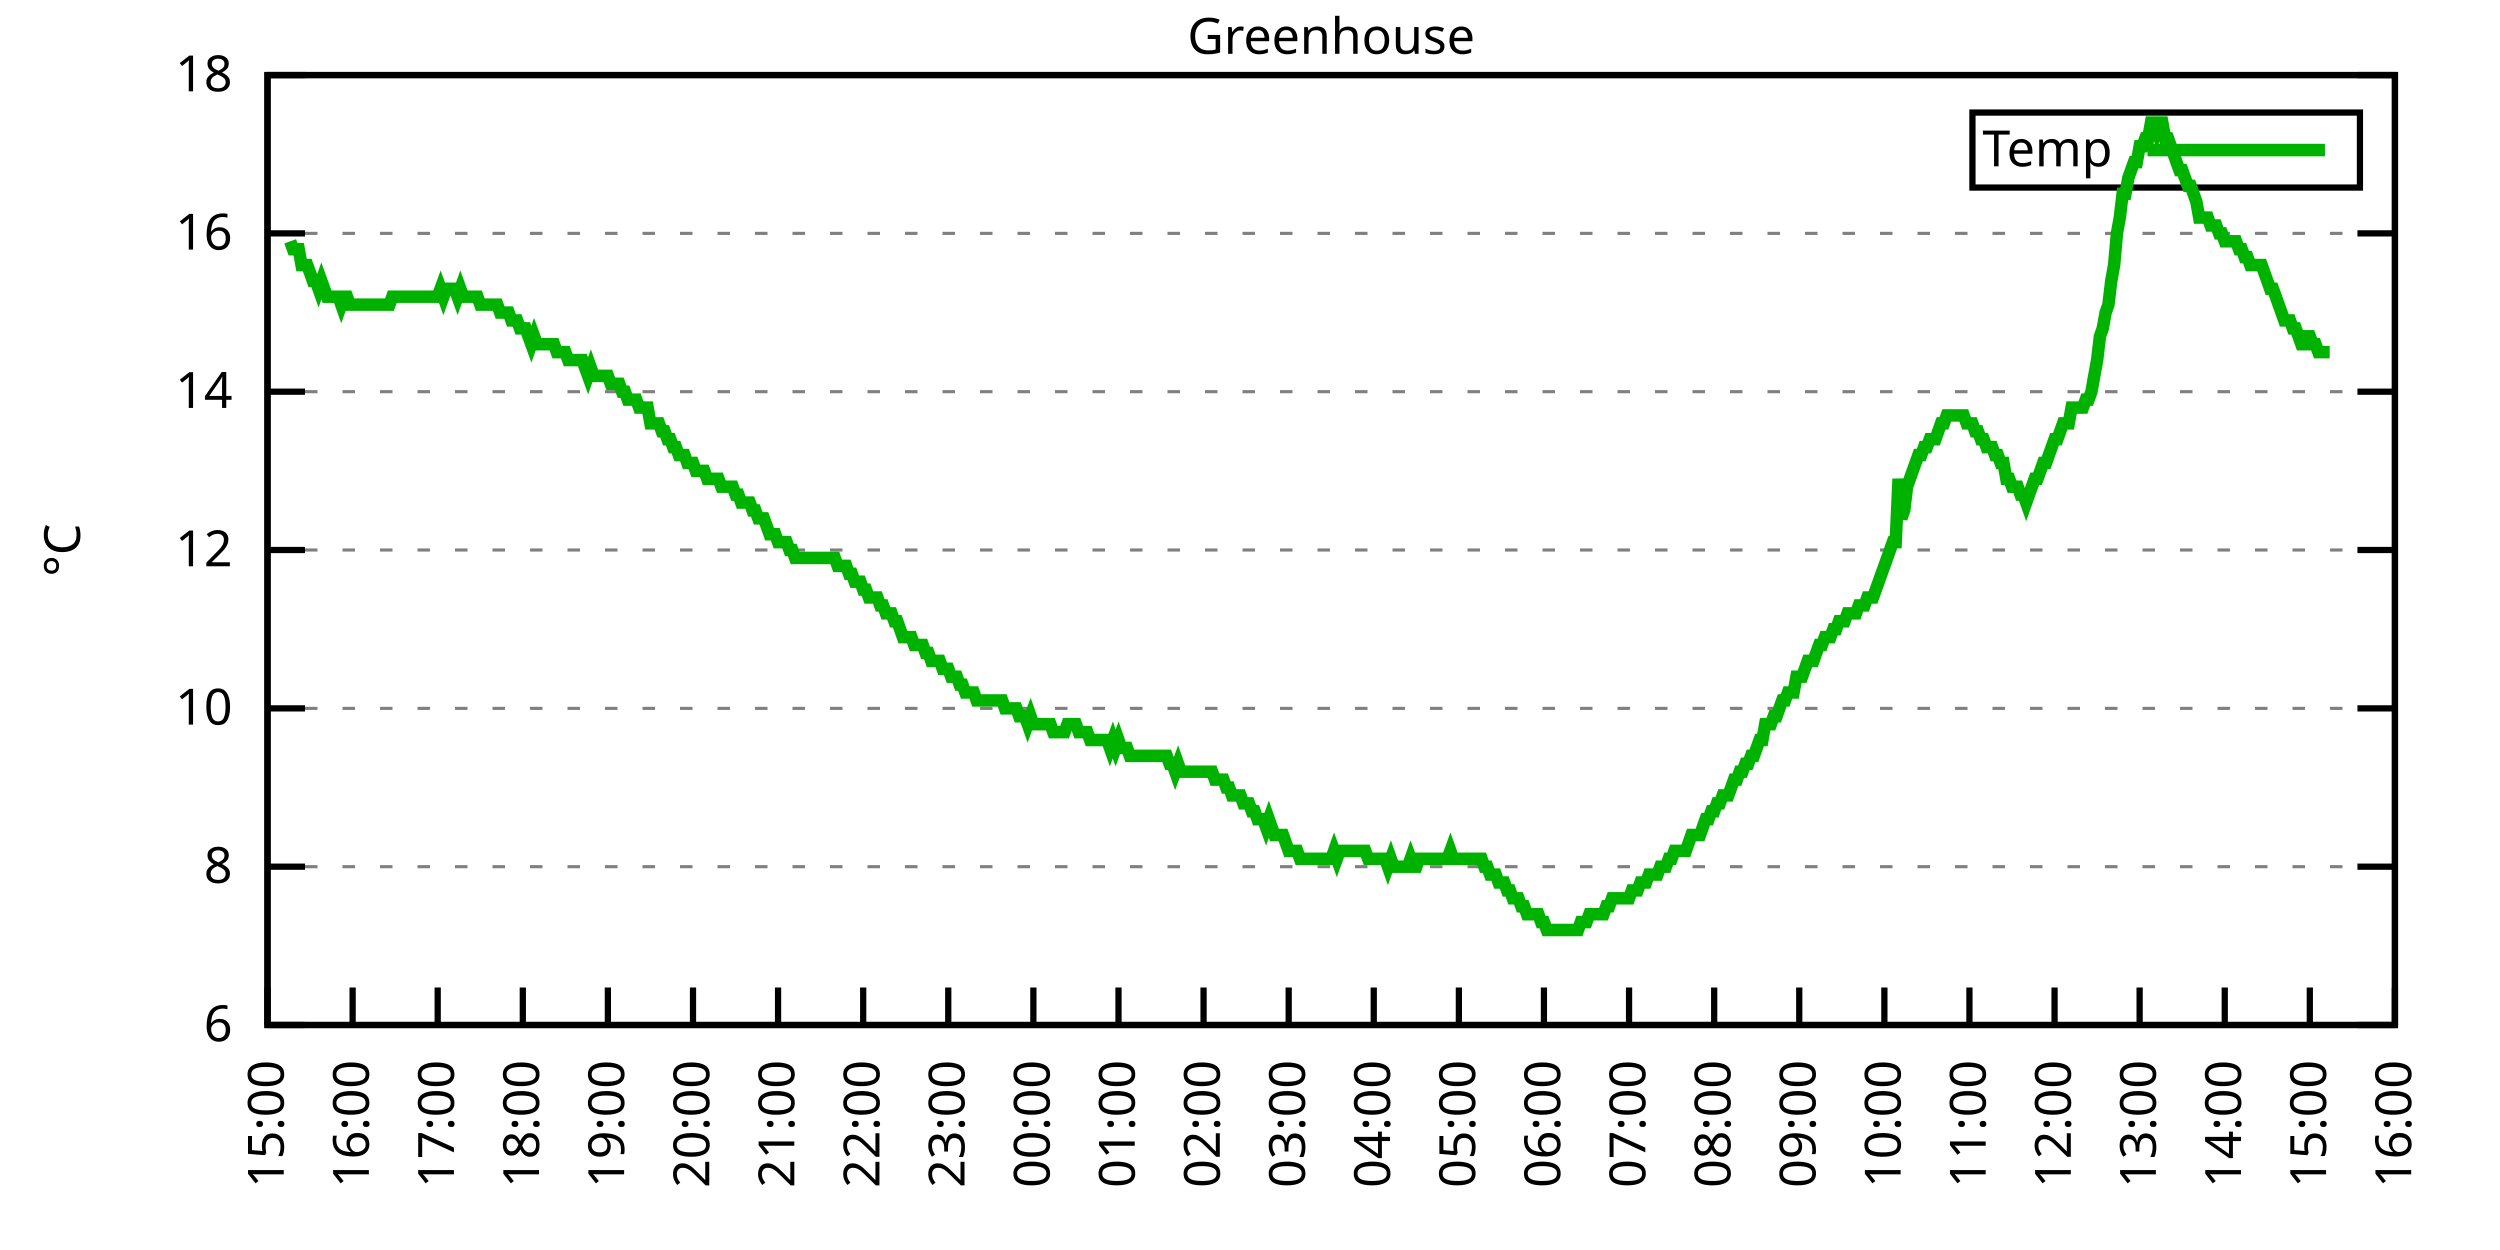
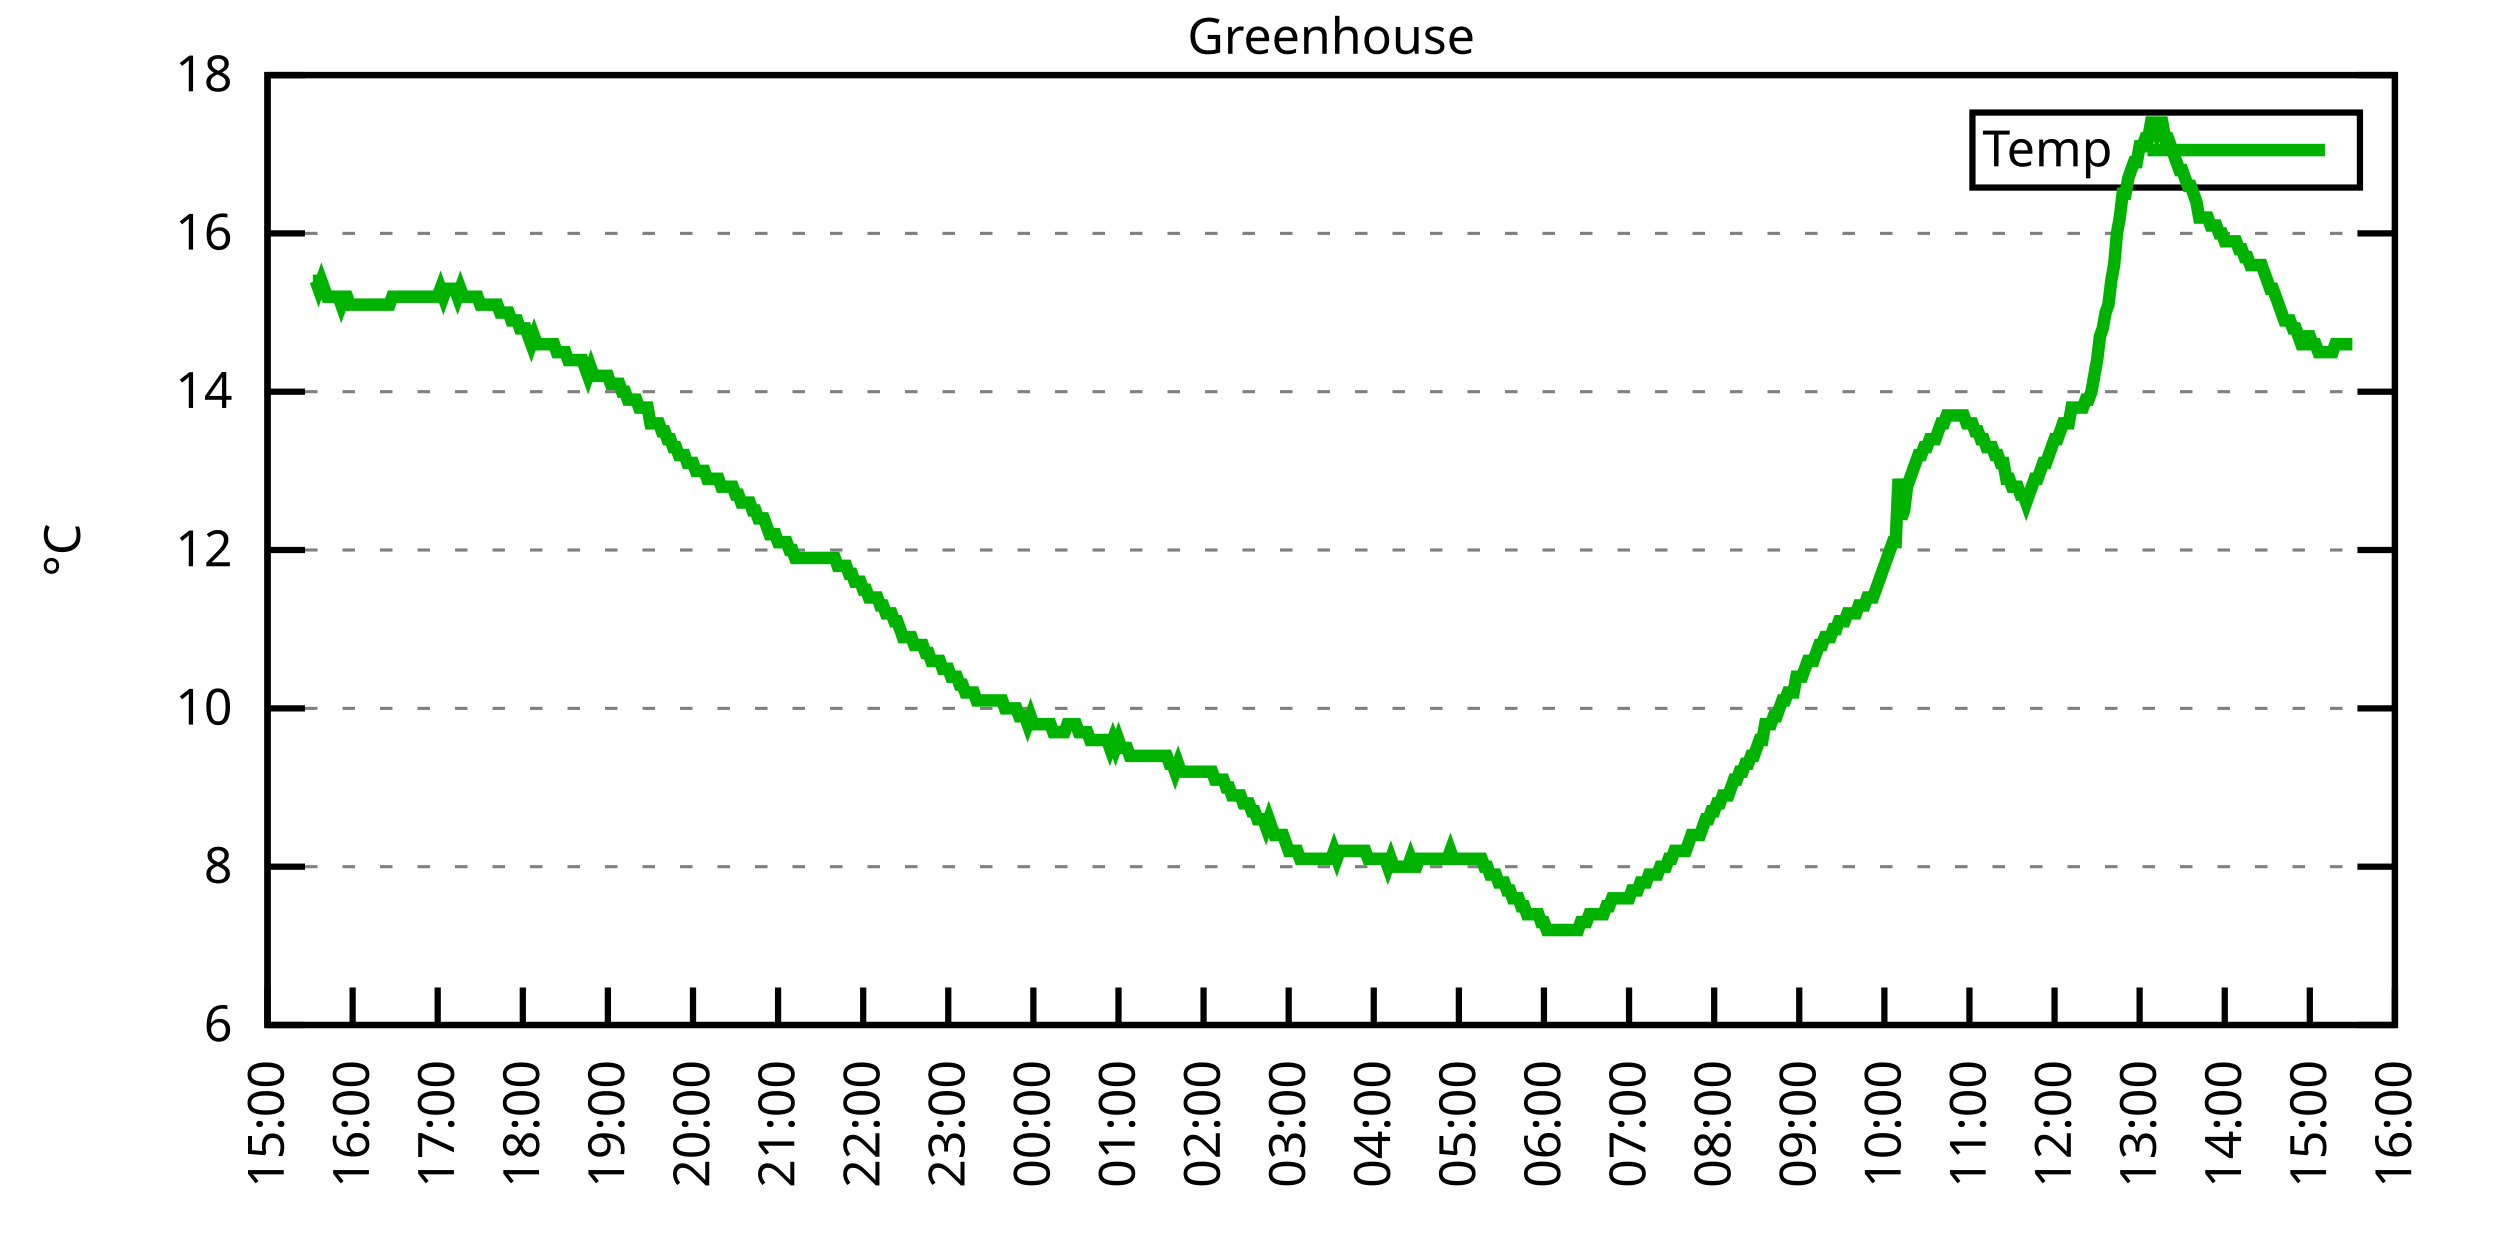
<svg xmlns="http://www.w3.org/2000/svg" xmlns:xlink="http://www.w3.org/1999/xlink" width="400" height="200" viewBox="0 0 400 200">
  <g id="gnuplot_canvas">
    <rect x="0" y="0" width="400" height="200" fill="none" />
    <defs>
      <circle id="gpDot" r="0.5" stroke-width="0.5" stroke="currentColor" />
      <path id="gpPt0" stroke-width="0.333" stroke="currentColor" d="M-1,0 h2 M0,-1 v2" />
      <path id="gpPt1" stroke-width="0.333" stroke="currentColor" d="M-1,-1 L1,1 M1,-1 L-1,1" />
      <path id="gpPt2" stroke-width="0.333" stroke="currentColor" d="M-1,0 L1,0 M0,-1 L0,1 M-1,-1 L1,1 M-1,1 L1,-1" />
      <rect id="gpPt3" stroke-width="0.333" stroke="currentColor" x="-1" y="-1" width="2" height="2" />
      <rect id="gpPt4" stroke-width="0.333" stroke="currentColor" fill="currentColor" x="-1" y="-1" width="2" height="2" />
      <circle id="gpPt5" stroke-width="0.333" stroke="currentColor" cx="0" cy="0" r="1" />
      <use xlink:href="#gpPt5" id="gpPt6" fill="currentColor" stroke="none" />
      <path id="gpPt7" stroke-width="0.333" stroke="currentColor" d="M0,-1.33 L-1.33,0.67 L1.33,0.67 z" />
      <use xlink:href="#gpPt7" id="gpPt8" fill="currentColor" stroke="none" />
      <use xlink:href="#gpPt7" id="gpPt9" stroke="currentColor" transform="rotate(180)" />
      <use xlink:href="#gpPt9" id="gpPt10" fill="currentColor" stroke="none" />
      <use xlink:href="#gpPt3" id="gpPt11" stroke="currentColor" transform="rotate(45)" />
      <use xlink:href="#gpPt11" id="gpPt12" fill="currentColor" stroke="none" />
      <path id="gpPt13" stroke-width="0.333" stroke="currentColor" d="M0,1.330 L1.265,0.411 L0.782,-1.067 L-0.782,-1.076 L-1.265,0.411 z" />
      <use xlink:href="#gpPt13" id="gpPt14" fill="currentColor" stroke="none" />
      <filter id="textbox" filterUnits="objectBoundingBox" x="0" y="0" height="1" width="1">
        <feFlood flood-color="white" flood-opacity="1" result="bgnd" />
        <feComposite in="SourceGraphic" in2="bgnd" operator="atop" />
      </filter>
      <filter id="greybox" filterUnits="objectBoundingBox" x="0" y="0" height="1" width="1">
        <feFlood flood-color="lightgrey" flood-opacity="1" result="grey" />
        <feComposite in="SourceGraphic" in2="grey" operator="atop" />
      </filter>
    </defs>
    <g fill="none" color="white" stroke="currentColor" stroke-width="1.00" stroke-linecap="butt" stroke-linejoin="miter">
</g>
    <g fill="none" color="black" stroke="currentColor" stroke-width="1.00" stroke-linecap="butt" stroke-linejoin="miter">
      <g stroke="none" shape-rendering="crispEdges">
        <polygon fill="rgb(255, 255, 255)" points="42.80,164.00 383.18,164.00 383.18,12.02 42.80,12.02 " />
      </g>
    </g>
    <g fill="none" color="black" stroke="currentColor" stroke-width="1.00" stroke-linecap="butt" stroke-linejoin="miter">
</g>
    <g fill="none" color="black" stroke="black" stroke-width="0.50" stroke-linecap="butt" stroke-linejoin="miter">
</g>
    <g fill="none" color="gray" stroke="currentColor" stroke-width="0.50" stroke-linecap="butt" stroke-linejoin="miter">
      <path stroke="gray" stroke-dasharray="2,4" class="gridline" d="M42.80,164.00 L383.19,164.00  " />
    </g>
    <g fill="none" color="gray" stroke="gray" stroke-width="1.00" stroke-linecap="butt" stroke-linejoin="miter">
</g>
    <g fill="none" color="black" stroke="currentColor" stroke-width="1.00" stroke-linecap="butt" stroke-linejoin="miter">
      <path stroke="black" d="M42.80,164.00 L48.80,164.00 M383.19,164.00 L377.19,164.00  " />
      <g transform="translate(37.20,166.60)" stroke="none" fill="black" font-family="Sans" font-size="8.00" text-anchor="end">
        <text>
          <tspan font-family="Sans"> 6</tspan>
        </text>
      </g>
    </g>
    <g fill="none" color="black" stroke="currentColor" stroke-width="1.00" stroke-linecap="butt" stroke-linejoin="miter">
</g>
    <g fill="none" color="black" stroke="black" stroke-width="0.50" stroke-linecap="butt" stroke-linejoin="miter">
</g>
    <g fill="none" color="gray" stroke="currentColor" stroke-width="0.50" stroke-linecap="butt" stroke-linejoin="miter">
      <path stroke="gray" stroke-dasharray="2,4" class="gridline" d="M42.80,138.67 L383.19,138.67  " />
    </g>
    <g fill="none" color="gray" stroke="gray" stroke-width="1.00" stroke-linecap="butt" stroke-linejoin="miter">
</g>
    <g fill="none" color="black" stroke="currentColor" stroke-width="1.00" stroke-linecap="butt" stroke-linejoin="miter">
      <path stroke="black" d="M42.80,138.67 L48.80,138.67 M383.19,138.67 L377.19,138.67  " />
      <g transform="translate(37.20,141.27)" stroke="none" fill="black" font-family="Sans" font-size="8.00" text-anchor="end">
        <text>
          <tspan font-family="Sans"> 8</tspan>
        </text>
      </g>
    </g>
    <g fill="none" color="black" stroke="currentColor" stroke-width="1.00" stroke-linecap="butt" stroke-linejoin="miter">
</g>
    <g fill="none" color="black" stroke="black" stroke-width="0.50" stroke-linecap="butt" stroke-linejoin="miter">
</g>
    <g fill="none" color="gray" stroke="currentColor" stroke-width="0.50" stroke-linecap="butt" stroke-linejoin="miter">
      <path stroke="gray" stroke-dasharray="2,4" class="gridline" d="M42.80,113.34 L383.19,113.34  " />
    </g>
    <g fill="none" color="gray" stroke="gray" stroke-width="1.00" stroke-linecap="butt" stroke-linejoin="miter">
</g>
    <g fill="none" color="black" stroke="currentColor" stroke-width="1.00" stroke-linecap="butt" stroke-linejoin="miter">
      <path stroke="black" d="M42.80,113.34 L48.80,113.34 M383.19,113.34 L377.19,113.34  " />
      <g transform="translate(37.20,115.94)" stroke="none" fill="black" font-family="Sans" font-size="8.00" text-anchor="end">
        <text>
          <tspan font-family="Sans"> 10</tspan>
        </text>
      </g>
    </g>
    <g fill="none" color="black" stroke="currentColor" stroke-width="1.00" stroke-linecap="butt" stroke-linejoin="miter">
</g>
    <g fill="none" color="black" stroke="black" stroke-width="0.50" stroke-linecap="butt" stroke-linejoin="miter">
</g>
    <g fill="none" color="gray" stroke="currentColor" stroke-width="0.50" stroke-linecap="butt" stroke-linejoin="miter">
      <path stroke="gray" stroke-dasharray="2,4" class="gridline" d="M42.80,88.00 L383.19,88.00  " />
    </g>
    <g fill="none" color="gray" stroke="gray" stroke-width="1.00" stroke-linecap="butt" stroke-linejoin="miter">
</g>
    <g fill="none" color="black" stroke="currentColor" stroke-width="1.00" stroke-linecap="butt" stroke-linejoin="miter">
      <path stroke="black" d="M42.80,88.00 L48.80,88.00 M383.19,88.00 L377.19,88.00  " />
      <g transform="translate(37.20,90.60)" stroke="none" fill="black" font-family="Sans" font-size="8.00" text-anchor="end">
        <text>
          <tspan font-family="Sans"> 12</tspan>
        </text>
      </g>
    </g>
    <g fill="none" color="black" stroke="currentColor" stroke-width="1.00" stroke-linecap="butt" stroke-linejoin="miter">
</g>
    <g fill="none" color="black" stroke="black" stroke-width="0.50" stroke-linecap="butt" stroke-linejoin="miter">
</g>
    <g fill="none" color="gray" stroke="currentColor" stroke-width="0.50" stroke-linecap="butt" stroke-linejoin="miter">
      <path stroke="gray" stroke-dasharray="2,4" class="gridline" d="M42.80,62.67 L383.19,62.67  " />
    </g>
    <g fill="none" color="gray" stroke="gray" stroke-width="1.00" stroke-linecap="butt" stroke-linejoin="miter">
</g>
    <g fill="none" color="black" stroke="currentColor" stroke-width="1.00" stroke-linecap="butt" stroke-linejoin="miter">
      <path stroke="black" d="M42.80,62.67 L48.80,62.67 M383.19,62.67 L377.19,62.67  " />
      <g transform="translate(37.20,65.27)" stroke="none" fill="black" font-family="Sans" font-size="8.00" text-anchor="end">
        <text>
          <tspan font-family="Sans"> 14</tspan>
        </text>
      </g>
    </g>
    <g fill="none" color="black" stroke="currentColor" stroke-width="1.00" stroke-linecap="butt" stroke-linejoin="miter">
</g>
    <g fill="none" color="black" stroke="black" stroke-width="0.50" stroke-linecap="butt" stroke-linejoin="miter">
</g>
    <g fill="none" color="gray" stroke="currentColor" stroke-width="0.50" stroke-linecap="butt" stroke-linejoin="miter">
      <path stroke="gray" stroke-dasharray="2,4" class="gridline" d="M42.80,37.34 L383.19,37.34  " />
    </g>
    <g fill="none" color="gray" stroke="gray" stroke-width="1.00" stroke-linecap="butt" stroke-linejoin="miter">
</g>
    <g fill="none" color="black" stroke="currentColor" stroke-width="1.00" stroke-linecap="butt" stroke-linejoin="miter">
      <path stroke="black" d="M42.80,37.34 L48.80,37.34 M383.19,37.34 L377.19,37.34  " />
      <g transform="translate(37.20,39.94)" stroke="none" fill="black" font-family="Sans" font-size="8.00" text-anchor="end">
        <text>
          <tspan font-family="Sans"> 16</tspan>
        </text>
      </g>
    </g>
    <g fill="none" color="black" stroke="currentColor" stroke-width="1.00" stroke-linecap="butt" stroke-linejoin="miter">
</g>
    <g fill="none" color="black" stroke="black" stroke-width="0.50" stroke-linecap="butt" stroke-linejoin="miter">
</g>
    <g fill="none" color="gray" stroke="currentColor" stroke-width="0.50" stroke-linecap="butt" stroke-linejoin="miter">
      <path stroke="gray" stroke-dasharray="2,4" class="gridline" d="M42.80,12.01 L383.19,12.01  " />
    </g>
    <g fill="none" color="gray" stroke="gray" stroke-width="1.00" stroke-linecap="butt" stroke-linejoin="miter">
</g>
    <g fill="none" color="black" stroke="currentColor" stroke-width="1.00" stroke-linecap="butt" stroke-linejoin="miter">
      <path stroke="black" d="M42.80,12.01 L48.80,12.01 M383.19,12.01 L377.19,12.01  " />
      <g transform="translate(37.20,14.61)" stroke="none" fill="black" font-family="Sans" font-size="8.00" text-anchor="end">
        <text>
          <tspan font-family="Sans"> 18</tspan>
        </text>
      </g>
    </g>
    <g fill="none" color="black" stroke="currentColor" stroke-width="1.00" stroke-linecap="butt" stroke-linejoin="miter">
      <path stroke="black" d="M42.80,164.00 L42.80,158.00  " />
      <g transform="translate(45.40,169.60) rotate(270.00)" stroke="none" fill="black" font-family="Sans" font-size="8.00" text-anchor="end">
        <text>
          <tspan font-family="Sans">15:00</tspan>
        </text>
      </g>
    </g>
    <g fill="none" color="black" stroke="currentColor" stroke-width="1.00" stroke-linecap="butt" stroke-linejoin="miter">
      <path stroke="black" d="M56.42,164.00 L56.42,158.00  " />
      <g transform="translate(59.02,169.60) rotate(270.00)" stroke="none" fill="black" font-family="Sans" font-size="8.00" text-anchor="end">
        <text>
          <tspan font-family="Sans">16:00</tspan>
        </text>
      </g>
    </g>
    <g fill="none" color="black" stroke="currentColor" stroke-width="1.00" stroke-linecap="butt" stroke-linejoin="miter">
      <path stroke="black" d="M70.03,164.00 L70.03,158.00  " />
      <g transform="translate(72.63,169.60) rotate(270.00)" stroke="none" fill="black" font-family="Sans" font-size="8.00" text-anchor="end">
        <text>
          <tspan font-family="Sans">17:00</tspan>
        </text>
      </g>
    </g>
    <g fill="none" color="black" stroke="currentColor" stroke-width="1.00" stroke-linecap="butt" stroke-linejoin="miter">
      <path stroke="black" d="M83.65,164.00 L83.65,158.00  " />
      <g transform="translate(86.25,169.60) rotate(270.00)" stroke="none" fill="black" font-family="Sans" font-size="8.00" text-anchor="end">
        <text>
          <tspan font-family="Sans">18:00</tspan>
        </text>
      </g>
    </g>
    <g fill="none" color="black" stroke="currentColor" stroke-width="1.00" stroke-linecap="butt" stroke-linejoin="miter">
      <path stroke="black" d="M97.26,164.00 L97.26,158.00  " />
      <g transform="translate(99.86,169.60) rotate(270.00)" stroke="none" fill="black" font-family="Sans" font-size="8.00" text-anchor="end">
        <text>
          <tspan font-family="Sans">19:00</tspan>
        </text>
      </g>
    </g>
    <g fill="none" color="black" stroke="currentColor" stroke-width="1.00" stroke-linecap="butt" stroke-linejoin="miter">
      <path stroke="black" d="M110.88,164.00 L110.88,158.00  " />
      <g transform="translate(113.48,169.60) rotate(270.00)" stroke="none" fill="black" font-family="Sans" font-size="8.00" text-anchor="end">
        <text>
          <tspan font-family="Sans">20:00</tspan>
        </text>
      </g>
    </g>
    <g fill="none" color="black" stroke="currentColor" stroke-width="1.00" stroke-linecap="butt" stroke-linejoin="miter">
      <path stroke="black" d="M124.49,164.00 L124.49,158.00  " />
      <g transform="translate(127.09,169.60) rotate(270.00)" stroke="none" fill="black" font-family="Sans" font-size="8.00" text-anchor="end">
        <text>
          <tspan font-family="Sans">21:00</tspan>
        </text>
      </g>
    </g>
    <g fill="none" color="black" stroke="currentColor" stroke-width="1.00" stroke-linecap="butt" stroke-linejoin="miter">
      <path stroke="black" d="M138.11,164.00 L138.11,158.00  " />
      <g transform="translate(140.71,169.60) rotate(270.00)" stroke="none" fill="black" font-family="Sans" font-size="8.00" text-anchor="end">
        <text>
          <tspan font-family="Sans">22:00</tspan>
        </text>
      </g>
    </g>
    <g fill="none" color="black" stroke="currentColor" stroke-width="1.00" stroke-linecap="butt" stroke-linejoin="miter">
      <path stroke="black" d="M151.72,164.00 L151.72,158.00  " />
      <g transform="translate(154.32,169.60) rotate(270.00)" stroke="none" fill="black" font-family="Sans" font-size="8.00" text-anchor="end">
        <text>
          <tspan font-family="Sans">23:00</tspan>
        </text>
      </g>
    </g>
    <g fill="none" color="black" stroke="currentColor" stroke-width="1.00" stroke-linecap="butt" stroke-linejoin="miter">
      <path stroke="black" d="M165.34,164.00 L165.34,158.00  " />
      <g transform="translate(167.94,169.60) rotate(270.00)" stroke="none" fill="black" font-family="Sans" font-size="8.00" text-anchor="end">
        <text>
          <tspan font-family="Sans">00:00</tspan>
        </text>
      </g>
    </g>
    <g fill="none" color="black" stroke="currentColor" stroke-width="1.00" stroke-linecap="butt" stroke-linejoin="miter">
      <path stroke="black" d="M178.96,164.00 L178.96,158.00  " />
      <g transform="translate(181.56,169.60) rotate(270.00)" stroke="none" fill="black" font-family="Sans" font-size="8.00" text-anchor="end">
        <text>
          <tspan font-family="Sans">01:00</tspan>
        </text>
      </g>
    </g>
    <g fill="none" color="black" stroke="currentColor" stroke-width="1.00" stroke-linecap="butt" stroke-linejoin="miter">
      <path stroke="black" d="M192.57,164.00 L192.57,158.00  " />
      <g transform="translate(195.17,169.60) rotate(270.00)" stroke="none" fill="black" font-family="Sans" font-size="8.00" text-anchor="end">
        <text>
          <tspan font-family="Sans">02:00</tspan>
        </text>
      </g>
    </g>
    <g fill="none" color="black" stroke="currentColor" stroke-width="1.00" stroke-linecap="butt" stroke-linejoin="miter">
      <path stroke="black" d="M206.19,164.00 L206.19,158.00  " />
      <g transform="translate(208.79,169.60) rotate(270.00)" stroke="none" fill="black" font-family="Sans" font-size="8.00" text-anchor="end">
        <text>
          <tspan font-family="Sans">03:00</tspan>
        </text>
      </g>
    </g>
    <g fill="none" color="black" stroke="currentColor" stroke-width="1.00" stroke-linecap="butt" stroke-linejoin="miter">
      <path stroke="black" d="M219.80,164.00 L219.80,158.00  " />
      <g transform="translate(222.40,169.60) rotate(270.00)" stroke="none" fill="black" font-family="Sans" font-size="8.00" text-anchor="end">
        <text>
          <tspan font-family="Sans">04:00</tspan>
        </text>
      </g>
    </g>
    <g fill="none" color="black" stroke="currentColor" stroke-width="1.00" stroke-linecap="butt" stroke-linejoin="miter">
      <path stroke="black" d="M233.42,164.00 L233.42,158.00  " />
      <g transform="translate(236.02,169.60) rotate(270.00)" stroke="none" fill="black" font-family="Sans" font-size="8.00" text-anchor="end">
        <text>
          <tspan font-family="Sans">05:00</tspan>
        </text>
      </g>
    </g>
    <g fill="none" color="black" stroke="currentColor" stroke-width="1.00" stroke-linecap="butt" stroke-linejoin="miter">
      <path stroke="black" d="M247.03,164.00 L247.03,158.00  " />
      <g transform="translate(249.63,169.60) rotate(270.00)" stroke="none" fill="black" font-family="Sans" font-size="8.00" text-anchor="end">
        <text>
          <tspan font-family="Sans">06:00</tspan>
        </text>
      </g>
    </g>
    <g fill="none" color="black" stroke="currentColor" stroke-width="1.00" stroke-linecap="butt" stroke-linejoin="miter">
      <path stroke="black" d="M260.65,164.00 L260.65,158.00  " />
      <g transform="translate(263.25,169.60) rotate(270.00)" stroke="none" fill="black" font-family="Sans" font-size="8.00" text-anchor="end">
        <text>
          <tspan font-family="Sans">07:00</tspan>
        </text>
      </g>
    </g>
    <g fill="none" color="black" stroke="currentColor" stroke-width="1.00" stroke-linecap="butt" stroke-linejoin="miter">
      <path stroke="black" d="M274.27,164.00 L274.27,158.00  " />
      <g transform="translate(276.87,169.60) rotate(270.00)" stroke="none" fill="black" font-family="Sans" font-size="8.00" text-anchor="end">
        <text>
          <tspan font-family="Sans">08:00</tspan>
        </text>
      </g>
    </g>
    <g fill="none" color="black" stroke="currentColor" stroke-width="1.00" stroke-linecap="butt" stroke-linejoin="miter">
      <path stroke="black" d="M287.88,164.00 L287.88,158.00  " />
      <g transform="translate(290.48,169.60) rotate(270.00)" stroke="none" fill="black" font-family="Sans" font-size="8.00" text-anchor="end">
        <text>
          <tspan font-family="Sans">09:00</tspan>
        </text>
      </g>
    </g>
    <g fill="none" color="black" stroke="currentColor" stroke-width="1.00" stroke-linecap="butt" stroke-linejoin="miter">
      <path stroke="black" d="M301.50,164.00 L301.50,158.00  " />
      <g transform="translate(304.10,169.60) rotate(270.00)" stroke="none" fill="black" font-family="Sans" font-size="8.00" text-anchor="end">
        <text>
          <tspan font-family="Sans">10:00</tspan>
        </text>
      </g>
    </g>
    <g fill="none" color="black" stroke="currentColor" stroke-width="1.00" stroke-linecap="butt" stroke-linejoin="miter">
      <path stroke="black" d="M315.11,164.00 L315.11,158.00  " />
      <g transform="translate(317.71,169.60) rotate(270.00)" stroke="none" fill="black" font-family="Sans" font-size="8.00" text-anchor="end">
        <text>
          <tspan font-family="Sans">11:00</tspan>
        </text>
      </g>
    </g>
    <g fill="none" color="black" stroke="currentColor" stroke-width="1.00" stroke-linecap="butt" stroke-linejoin="miter">
      <path stroke="black" d="M328.73,164.00 L328.73,158.00  " />
      <g transform="translate(331.33,169.60) rotate(270.00)" stroke="none" fill="black" font-family="Sans" font-size="8.00" text-anchor="end">
        <text>
          <tspan font-family="Sans">12:00</tspan>
        </text>
      </g>
    </g>
    <g fill="none" color="black" stroke="currentColor" stroke-width="1.00" stroke-linecap="butt" stroke-linejoin="miter">
      <path stroke="black" d="M342.34,164.00 L342.34,158.00  " />
      <g transform="translate(344.94,169.60) rotate(270.00)" stroke="none" fill="black" font-family="Sans" font-size="8.00" text-anchor="end">
        <text>
          <tspan font-family="Sans">13:00</tspan>
        </text>
      </g>
    </g>
    <g fill="none" color="black" stroke="currentColor" stroke-width="1.00" stroke-linecap="butt" stroke-linejoin="miter">
      <path stroke="black" d="M355.96,164.00 L355.96,158.00  " />
      <g transform="translate(358.56,169.60) rotate(270.00)" stroke="none" fill="black" font-family="Sans" font-size="8.00" text-anchor="end">
        <text>
          <tspan font-family="Sans">14:00</tspan>
        </text>
      </g>
    </g>
    <g fill="none" color="black" stroke="currentColor" stroke-width="1.00" stroke-linecap="butt" stroke-linejoin="miter">
      <path stroke="black" d="M369.57,164.00 L369.57,158.00  " />
      <g transform="translate(372.17,169.60) rotate(270.00)" stroke="none" fill="black" font-family="Sans" font-size="8.00" text-anchor="end">
        <text>
          <tspan font-family="Sans">15:00</tspan>
        </text>
      </g>
    </g>
    <g fill="none" color="black" stroke="currentColor" stroke-width="1.00" stroke-linecap="butt" stroke-linejoin="miter">
      <path stroke="black" d="M383.19,164.00 L383.19,158.00  " />
      <g transform="translate(385.79,169.60) rotate(270.00)" stroke="none" fill="black" font-family="Sans" font-size="8.00" text-anchor="end">
        <text>
          <tspan font-family="Sans">16:00</tspan>
        </text>
      </g>
    </g>
    <g fill="none" color="black" stroke="currentColor" stroke-width="1.00" stroke-linecap="butt" stroke-linejoin="miter">
</g>
    <g fill="none" color="black" stroke="currentColor" stroke-width="1.00" stroke-linecap="butt" stroke-linejoin="miter">
      <path stroke="black" d="M42.80,12.01 L42.80,164.00 L383.19,164.00 L383.19,12.01 L42.80,12.01 Z  " />
    </g>
    <g fill="none" color="black" stroke="currentColor" stroke-width="1.00" stroke-linecap="butt" stroke-linejoin="miter">
</g>
    <g fill="none" color="black" stroke="currentColor" stroke-width="1.00" stroke-linecap="butt" stroke-linejoin="miter">
      <path stroke="black" d="M315.59,30.01 L315.59,18.01 L377.59,18.01 L377.59,30.01 L315.59,30.01 Z  " />
    </g>
    <g id="Greenhouse_plot_1">
      <g fill="none" color="white" stroke="black" stroke-width="2.00" stroke-linecap="butt" stroke-linejoin="miter">
</g>
      <g fill="none" color="black" stroke="currentColor" stroke-width="2.00" stroke-linecap="butt" stroke-linejoin="miter">
        <g transform="translate(337.99,26.61)" stroke="none" fill="black" font-family="Sans" font-size="8.00" text-anchor="end">
          <text>
            <tspan font-family="Sans">Temp</tspan>
          </text>
        </g>
      </g>
      <g fill="none" color="black" stroke="currentColor" stroke-width="2.00" stroke-linecap="butt" stroke-linejoin="miter">
-         <path stroke="rgb(  0, 178,   0)" d="M343.59,24.01 L371.99,24.01 M46.43,38.61 L46.88,39.87 L47.34,39.87 L47.79,39.87 L48.25,42.41 L48.70,42.41   L49.15,42.41 L49.61,43.67 L50.06,44.94 L50.52,44.94 L50.97,46.21 L51.42,44.94 L51.88,46.21 L52.33,47.47   L52.78,47.47 L53.24,47.47 L53.69,47.47 L54.15,47.47 L54.60,48.74 L55.05,47.47 L55.51,47.47 L55.96,48.74   L56.42,48.74 L56.87,48.74 L57.32,48.74 L57.78,48.74 L58.23,48.74 L58.68,48.74 L59.14,48.74 L59.59,48.74   L60.05,48.74 L60.50,48.74 L60.95,48.74 L61.41,48.74 L61.86,48.74 L62.32,48.74 L62.77,47.47 L63.22,47.47   L63.68,47.47 L64.13,47.47 L64.58,47.47 L65.04,47.47 L65.49,47.47 L65.95,47.47 L66.40,47.47 L66.85,47.47   L67.31,47.47 L67.76,47.47 L68.22,47.47 L68.67,47.47 L69.12,47.47 L69.58,47.47 L70.03,47.47 L70.49,46.21   L70.94,47.47 L71.39,46.21 L71.85,46.21 L72.30,46.21 L72.75,46.21 L73.21,47.47 L73.66,46.21 L74.12,47.47   L74.57,47.47 L75.02,47.47 L75.48,47.47 L75.93,47.47 L76.39,47.47 L76.84,48.74 L77.29,48.74 L77.75,48.74   L78.20,48.74 L78.65,48.74 L79.11,48.74 L79.56,48.74 L80.02,50.01 L80.47,50.01 L80.92,50.01 L81.38,50.01   L81.83,51.27 L82.29,51.27 L82.74,51.27 L83.19,52.54 L83.65,52.54 L84.10,52.54 L84.55,53.81 L85.01,55.07   L85.46,53.81 L85.92,55.07 L86.37,55.07 L86.82,55.07 L87.28,55.07 L87.73,55.07 L88.19,55.07 L88.64,55.07   L89.09,56.34 L89.55,56.34 L90.00,56.34 L90.45,56.34 L90.91,57.61 L91.36,57.61 L91.82,57.61 L92.27,57.61   L92.72,57.61 L93.18,57.61 L93.63,58.87 L94.09,60.14 L94.54,58.87 L94.99,60.14 L95.45,60.14 L95.90,60.14   L96.35,60.14 L96.81,60.14 L97.26,60.14 L97.72,61.41 L98.17,61.41 L98.62,61.41 L99.08,61.41 L99.53,62.67   L99.99,62.67 L100.44,63.94 L100.89,63.94 L101.35,63.94 L101.80,63.94 L102.25,65.21 L102.71,65.21 L103.16,65.21   L103.62,65.21 L104.07,67.74 L104.52,67.74 L104.98,67.74 L105.43,67.74 L105.89,69.01 L106.34,69.01 L106.79,70.27   L107.25,70.27 L107.70,71.54 L108.15,71.54 L108.61,72.81 L109.06,72.81 L109.52,72.81 L109.97,74.07 L110.42,74.07   L110.88,74.07 L111.33,75.34 L111.79,75.34 L112.24,75.34 L112.69,75.34 L113.15,76.61 L113.60,76.61 L114.05,76.61   L114.51,76.61 L114.96,76.61 L115.42,77.87 L115.87,77.87 L116.32,77.87 L116.78,77.87 L117.23,77.87 L117.69,79.14   L118.14,79.14 L118.59,80.41 L119.05,80.41 L119.50,80.41 L119.96,80.41 L120.41,81.67 L120.86,81.67 L121.32,82.94   L121.77,82.94 L122.22,82.94 L122.68,84.21 L123.13,85.47 L123.59,85.47 L124.04,85.47 L124.49,86.74 L124.95,86.74   L125.40,86.74 L125.86,86.74 L126.31,88.00 L126.76,88.00 L127.22,89.27 L127.67,89.27 L128.12,89.27 L128.58,89.27   L129.03,89.27 L129.49,89.27 L129.94,89.27 L130.39,89.27 L130.85,89.27 L131.30,89.27 L131.76,89.27 L132.21,89.27   L132.66,89.27 L133.12,89.27 L133.57,89.27 L134.02,90.54 L134.48,90.54 L134.93,90.54 L135.39,90.54 L135.84,91.80   L136.29,91.80 L136.75,93.07 L137.20,93.07 L137.66,93.07 L138.11,94.34 L138.56,94.34 L139.02,95.60 L139.47,95.60   L139.92,95.60 L140.38,95.60 L140.83,96.87 L141.29,96.87 L141.74,98.14 L142.19,98.14 L142.65,98.14 L143.10,99.40   L143.56,99.40 L144.01,100.67 L144.46,101.94 L144.92,101.94 L145.37,101.94 L145.82,101.94 L146.28,103.20 L146.73,103.20   L147.19,103.20 L147.64,103.20 L148.09,104.47 L148.55,104.47 L149.00,105.74 L149.46,105.74 L149.91,105.74 L150.36,105.74   L150.82,107.00 L151.27,107.00 L151.72,107.00 L152.18,108.27 L152.63,108.27 L153.09,108.27 L153.54,109.54 L153.99,109.54   L154.45,110.80 L154.90,110.80 L155.36,110.80 L155.81,110.80 L156.26,112.07 L156.72,112.07 L157.17,112.07 L157.62,112.07   L158.08,112.07 L158.53,112.07 L158.99,112.07 L159.44,112.07 L159.89,112.07 L160.35,112.07 L160.80,113.34 L161.26,113.34   L161.71,113.34 L162.16,113.34 L162.62,113.34 L163.07,114.60 L163.52,114.60 L163.98,114.60 L164.43,115.87 L164.89,114.60   L165.34,115.87 L165.79,115.87 L166.25,115.87 L166.70,115.87 L167.16,115.87 L167.61,115.87 L168.06,115.87 L168.52,117.14   L168.97,117.14 L169.43,117.14 L169.88,117.14 L170.33,117.14 L170.79,115.87 L171.24,115.87 L171.69,115.87 L172.15,115.87   L172.60,117.14 L173.06,117.14 L173.51,117.14 L173.96,117.14 L174.42,118.40 L174.87,118.40 L175.33,118.40 L175.78,118.40   L176.23,118.40 L176.69,118.40 L177.14,118.40 L177.59,119.67 L178.05,118.40 L178.50,119.67 L178.96,118.40 L179.41,119.67   L179.86,119.67 L180.32,119.67 L180.77,120.94 L181.23,120.94 L181.68,120.94 L182.13,120.94 L182.59,120.94 L183.04,120.94   L183.49,120.94 L183.95,120.94 L184.40,120.94 L184.86,120.94 L185.31,120.94 L185.76,120.94 L186.22,120.94 L186.67,120.94   L187.13,122.20 L187.58,122.20 L188.03,123.47 L188.49,122.20 L188.94,123.47 L189.39,123.47 L189.85,123.47 L190.30,123.47   L190.76,123.47 L191.21,123.47 L191.66,123.47 L192.12,123.47 L192.57,123.47 L193.03,123.47 L193.48,123.47 L193.93,123.47   L194.39,124.74 L194.84,124.74 L195.29,124.74 L195.75,124.74 L196.20,126.00 L196.66,126.00 L197.11,127.27 L197.56,127.27   L198.02,127.27 L198.47,127.27 L198.93,128.54 L199.38,128.54 L199.83,128.54 L200.29,129.80 L200.74,129.80 L201.19,131.07   L201.65,131.07 L202.10,131.07 L202.56,132.34 L203.01,131.07 L203.46,132.34 L203.92,133.60 L204.37,133.60 L204.83,133.60   L205.28,133.60 L205.73,134.87 L206.19,136.14 L206.64,136.14 L207.09,136.14 L207.55,136.14 L208.00,137.40 L208.46,137.40   L208.91,137.40 L209.36,137.40 L209.82,137.40 L210.27,137.40 L210.73,137.40 L211.18,137.40 L211.63,137.40 L212.09,137.40   L212.54,137.40 L213.00,137.40 L213.45,136.14 L213.90,137.40 L214.36,136.14 L214.81,136.14 L215.26,136.14 L215.72,136.14   L216.17,136.14 L216.63,136.14 L217.08,136.14 L217.53,136.14 L217.99,136.14 L218.44,136.14 L218.90,137.40 L219.35,137.40   L219.80,137.40 L220.26,137.40 L220.71,137.40 L221.16,137.40 L221.62,137.40 L222.07,138.67 L222.53,137.40 L222.98,138.67   L223.43,138.67 L223.89,138.67 L224.34,138.67 L224.80,138.67 L225.25,138.67 L225.70,137.40 L226.16,138.67 L226.61,138.67   L227.06,137.40 L227.52,137.40 L227.97,137.40 L228.43,137.40 L228.88,137.40 L229.33,137.40 L229.79,137.40 L230.24,137.40   L230.70,137.40 L231.15,137.40 L231.60,137.40 L232.06,136.14 L232.51,137.40 L232.96,137.40 L233.42,137.40 L233.87,137.40   L234.33,137.40 L234.78,137.40 L235.23,137.40 L235.69,137.40 L236.14,137.40 L236.60,137.40 L237.05,137.40 L237.50,138.67   L237.96,138.67 L238.41,139.93 L238.86,139.93 L239.32,139.93 L239.77,141.20 L240.23,141.20 L240.68,141.20 L241.13,142.47   L241.59,142.47 L242.04,143.73 L242.50,143.73 L242.95,143.73 L243.40,145.00 L243.86,145.00 L244.31,146.27 L244.76,146.27   L245.22,146.27 L245.67,146.27 L246.13,146.27 L246.58,147.53 L247.03,147.53 L247.49,148.80 L247.94,148.80 L248.40,148.80   L248.85,148.80 L249.30,148.80 L249.76,148.80 L250.21,148.80 L250.66,148.80 L251.12,148.80 L251.57,148.80 L252.03,148.80   L252.48,148.80 L252.93,147.53 L253.39,147.53 L253.84,147.53 L254.30,146.27 L254.75,146.27 L255.20,146.27 L255.66,146.27   L256.11,146.27 L256.56,146.27 L257.02,145.00 L257.47,145.00 L257.93,143.73 L258.38,143.73 L258.83,143.73 L259.29,143.73   L259.74,143.73 L260.20,143.73 L260.65,143.73 L261.10,142.47 L261.56,142.47 L262.01,142.47 L262.47,141.20 L262.92,141.20   L263.37,141.20 L263.83,139.93 L264.28,139.93 L264.73,139.93 L265.19,139.93 L265.64,138.67 L266.10,138.67 L266.55,138.67   L267.00,137.40 L267.46,137.40 L267.91,136.14 L268.37,136.14 L268.82,136.14 L269.27,136.14 L269.73,136.14 L270.18,134.87   L270.63,133.60 L271.09,133.60 L271.54,133.60 L272.00,133.60 L272.45,132.34 L272.90,131.07 L273.36,131.07 L273.81,129.80   L274.27,129.80 L274.72,128.54 L275.17,128.54 L275.63,127.27 L276.08,127.27 L276.53,127.27 L276.99,126.00 L277.44,124.74   L277.90,124.74 L278.35,123.47 L278.80,123.47 L279.26,122.20 L279.71,122.20 L280.17,120.94 L280.62,120.94 L281.07,119.67   L281.53,118.40 L281.98,118.40 L282.43,115.87 L282.89,115.87 L283.34,115.87 L283.80,114.60 L284.25,114.60 L284.70,113.34   L285.16,112.07 L285.61,112.07 L286.07,110.80 L286.52,110.80 L286.97,110.80 L287.43,108.27 L287.88,108.27 L288.33,108.27   L288.79,107.00 L289.24,105.74 L289.70,105.74 L290.15,105.74 L290.60,104.47 L291.06,103.20 L291.51,103.20 L291.97,101.94   L292.42,101.94 L292.87,101.94 L293.33,100.67 L293.78,100.67 L294.23,99.40 L294.69,99.40 L295.14,99.40 L295.60,98.14   L296.05,98.14 L296.50,98.14 L296.96,98.14 L297.41,96.87 L297.87,96.87 L298.32,96.87 L298.77,95.60 L299.23,95.60   L299.68,95.60 L300.13,94.34 L300.59,93.07 L301.04,91.80 L301.50,90.54 L301.95,89.27 L302.40,88.00 L302.86,86.74   L303.31,86.74 L303.77,76.61 L304.22,82.94 L304.67,81.67 L305.13,77.87 L305.58,76.61 L306.03,75.34 L306.49,74.07   L306.94,72.81 L307.40,72.81 L307.85,71.54 L308.30,71.54 L308.76,70.27 L309.21,70.27 L309.67,70.27 L310.12,69.01   L310.57,67.74 L311.03,67.74 L311.48,66.47 L311.94,66.47 L312.39,66.47 L312.84,66.47 L313.30,66.47 L313.75,66.47   L314.20,66.47 L314.66,67.74 L315.11,67.74 L315.57,67.74 L316.02,69.01 L316.47,69.01 L316.93,70.27 L317.38,70.27   L317.84,71.54 L318.29,71.54 L318.74,71.54 L319.20,72.81 L319.65,72.81 L320.10,74.07 L320.56,74.07 L321.01,76.61   L321.47,76.61 L321.92,77.87 L322.37,77.87 L322.83,77.87 L323.28,79.14 L323.74,79.14 L324.19,80.41 L324.64,79.14   L325.10,77.87 L325.55,76.61 L326.00,76.61 L326.46,75.34 L326.91,74.07 L327.37,74.07 L327.82,72.81 L328.27,71.54   L328.73,70.27 L329.18,70.27 L329.64,69.01 L330.09,67.74 L330.54,67.74 L331.00,67.74 L331.45,65.21 L331.90,65.21   L332.36,65.21 L332.81,65.21 L333.27,65.21 L333.72,63.94 L334.17,63.94 L334.63,62.67 L335.08,60.14 L335.54,57.61   L335.99,53.81 L336.44,52.54 L336.90,50.01 L337.35,48.74 L337.80,44.94 L338.26,42.41 L338.71,37.34 L339.17,34.81   L339.62,31.01 L340.07,31.01 L340.53,28.48 L340.98,27.21 L341.44,25.94 L341.89,25.94 L342.34,23.41 L342.80,23.41   L343.25,22.14 L343.70,22.14 L344.16,19.61 L344.61,19.61 L345.07,20.88 L345.52,19.61 L345.97,19.61 L346.43,22.14   L346.88,22.14 L347.34,23.41 L347.79,24.68 L348.24,25.94 L348.70,27.21 L349.15,27.21 L349.60,28.48 L350.06,29.74   L350.51,29.74 L350.97,31.01 L351.42,32.28 L351.87,34.81 L352.33,34.81 L352.78,34.81 L353.24,34.81 L353.69,36.08   L354.14,36.08 L354.60,36.08 L355.05,37.34 L355.50,37.34 L355.96,38.61 L356.41,38.61 L356.87,38.61 L357.32,38.61   L357.77,38.61 L358.23,39.87 L358.68,39.87 L359.14,41.14 L359.59,41.14 L360.04,42.41 L360.50,42.41 L360.95,42.41   L361.41,42.41 L361.86,42.41 L362.31,43.67 L362.77,44.94 L363.22,46.21 L363.67,46.21 L364.13,47.47 L364.58,48.74   L365.04,50.01 L365.49,51.27 L365.94,51.27 L366.40,51.27 L366.85,52.54 L367.31,52.54 L367.76,53.81 L368.21,55.07   L368.67,55.07 L369.12,53.81 L369.57,53.81 L370.03,55.07 L370.48,55.07 L370.94,56.34 L371.39,56.34 L371.84,56.34   L372.30,56.34 L372.75,56.34  " />
+         <path stroke="rgb(  0, 178,   0)" d="M343.59,24.01 L371.99,24.01 M50.06,44.94 L50.52,44.94 L50.97,46.21 L51.42,44.94 L51.88,46.21 L52.33,47.47   L52.78,47.47 L53.24,47.47 L53.69,47.47 L54.15,47.47 L54.60,48.74 L55.05,47.47 L55.51,47.47 L55.96,48.74   L56.42,48.74 L56.87,48.74 L57.32,48.74 L57.78,48.74 L58.23,48.74 L58.68,48.74 L59.14,48.74 L59.59,48.74   L60.05,48.74 L60.50,48.74 L60.95,48.74 L61.41,48.74 L61.86,48.74 L62.32,48.74 L62.77,47.47 L63.22,47.47   L63.68,47.47 L64.13,47.47 L64.58,47.47 L65.04,47.47 L65.49,47.47 L65.95,47.47 L66.40,47.47 L66.85,47.47   L67.31,47.47 L67.76,47.47 L68.22,47.47 L68.67,47.47 L69.12,47.47 L69.58,47.47 L70.03,47.47 L70.49,46.21   L70.94,47.47 L71.39,46.21 L71.85,46.21 L72.30,46.21 L72.75,46.21 L73.21,47.47 L73.66,46.21 L74.12,47.47   L74.57,47.47 L75.02,47.47 L75.48,47.47 L75.93,47.47 L76.39,47.47 L76.84,48.74 L77.29,48.74 L77.75,48.74   L78.20,48.74 L78.65,48.74 L79.11,48.74 L79.56,48.74 L80.02,50.01 L80.47,50.01 L80.92,50.01 L81.38,50.01   L81.83,51.27 L82.29,51.27 L82.74,51.27 L83.19,52.54 L83.65,52.54 L84.10,52.54 L84.55,53.81 L85.01,55.07   L85.46,53.81 L85.92,55.07 L86.37,55.07 L86.82,55.07 L87.28,55.07 L87.73,55.07 L88.19,55.07 L88.64,55.07   L89.09,56.34 L89.55,56.34 L90.00,56.34 L90.45,56.34 L90.91,57.61 L91.36,57.61 L91.82,57.61 L92.27,57.61   L92.72,57.61 L93.18,57.61 L93.63,58.87 L94.09,60.14 L94.54,58.87 L94.99,60.14 L95.45,60.14 L95.90,60.14   L96.35,60.14 L96.81,60.14 L97.26,60.14 L97.72,61.41 L98.17,61.41 L98.62,61.41 L99.08,61.41 L99.53,62.67   L99.99,62.67 L100.44,63.94 L100.89,63.94 L101.35,63.94 L101.80,63.94 L102.25,65.21 L102.71,65.21 L103.16,65.21   L103.62,65.21 L104.07,67.74 L104.52,67.74 L104.98,67.74 L105.43,67.74 L105.89,69.01 L106.34,69.01 L106.79,70.27   L107.25,70.27 L107.70,71.54 L108.15,71.54 L108.61,72.81 L109.06,72.81 L109.52,72.81 L109.97,74.07 L110.42,74.07   L110.88,74.07 L111.33,75.34 L111.79,75.34 L112.24,75.34 L112.69,75.34 L113.15,76.61 L113.60,76.61 L114.05,76.61   L114.51,76.61 L114.96,76.61 L115.42,77.87 L115.87,77.87 L116.32,77.87 L116.78,77.87 L117.23,77.87 L117.69,79.14   L118.14,79.14 L118.59,80.41 L119.05,80.41 L119.50,80.41 L119.96,80.41 L120.41,81.67 L120.86,81.67 L121.32,82.94   L121.77,82.94 L122.22,82.94 L122.68,84.21 L123.13,85.47 L123.59,85.47 L124.04,85.47 L124.49,86.74 L124.95,86.74   L125.40,86.74 L125.86,86.74 L126.31,88.00 L126.76,88.00 L127.22,89.27 L127.67,89.27 L128.12,89.27 L128.58,89.27   L129.03,89.27 L129.49,89.27 L129.94,89.27 L130.39,89.27 L130.85,89.27 L131.30,89.27 L131.76,89.27 L132.21,89.27   L132.66,89.27 L133.12,89.27 L133.57,89.27 L134.02,90.54 L134.48,90.54 L134.93,90.54 L135.39,90.54 L135.84,91.80   L136.29,91.80 L136.75,93.07 L137.20,93.07 L137.66,93.07 L138.11,94.34 L138.56,94.34 L139.02,95.60 L139.47,95.60   L139.92,95.60 L140.38,95.60 L140.83,96.87 L141.29,96.87 L141.74,98.14 L142.19,98.14 L142.65,98.14 L143.10,99.40   L143.56,99.40 L144.01,100.67 L144.46,101.94 L144.92,101.94 L145.37,101.94 L145.82,101.94 L146.28,103.20 L146.73,103.20   L147.19,103.20 L147.64,103.20 L148.09,104.47 L148.55,104.47 L149.00,105.74 L149.46,105.74 L149.91,105.74 L150.36,105.74   L150.82,107.00 L151.27,107.00 L151.72,107.00 L152.18,108.27 L152.63,108.27 L153.09,108.27 L153.54,109.54 L153.99,109.54   L154.45,110.80 L154.90,110.80 L155.36,110.80 L155.81,110.80 L156.26,112.07 L156.72,112.07 L157.17,112.07 L157.62,112.07   L158.08,112.07 L158.53,112.07 L158.99,112.07 L159.44,112.07 L159.89,112.07 L160.35,112.07 L160.80,113.34 L161.26,113.34   L161.71,113.34 L162.16,113.34 L162.62,113.34 L163.07,114.60 L163.52,114.60 L163.98,114.60 L164.43,115.87 L164.89,114.60   L165.34,115.87 L165.79,115.87 L166.25,115.87 L166.70,115.87 L167.16,115.87 L167.61,115.87 L168.06,115.87 L168.52,117.14   L168.97,117.14 L169.43,117.14 L169.88,117.14 L170.33,117.14 L170.79,115.87 L171.24,115.87 L171.69,115.87 L172.15,115.87   L172.60,117.14 L173.06,117.14 L173.51,117.14 L173.96,117.14 L174.42,118.40 L174.87,118.40 L175.33,118.40 L175.78,118.40   L176.23,118.40 L176.69,118.40 L177.14,118.40 L177.59,119.67 L178.05,118.40 L178.50,119.67 L178.96,118.40 L179.41,119.67   L179.86,119.67 L180.32,119.67 L180.77,120.94 L181.23,120.94 L181.68,120.94 L182.13,120.94 L182.59,120.94 L183.04,120.94   L183.49,120.94 L183.95,120.94 L184.40,120.94 L184.86,120.94 L185.31,120.94 L185.76,120.94 L186.22,120.94 L186.67,120.94   L187.13,122.20 L187.58,122.20 L188.03,123.47 L188.49,122.20 L188.94,123.47 L189.39,123.47 L189.85,123.47 L190.30,123.47   L190.76,123.47 L191.21,123.47 L191.66,123.47 L192.12,123.47 L192.57,123.47 L193.03,123.47 L193.48,123.47 L193.93,123.47   L194.39,124.74 L194.84,124.74 L195.29,124.74 L195.75,124.74 L196.20,126.00 L196.66,126.00 L197.11,127.27 L197.56,127.27   L198.02,127.27 L198.47,127.27 L198.93,128.54 L199.38,128.54 L199.83,128.54 L200.29,129.80 L200.74,129.80 L201.19,131.07   L201.65,131.07 L202.10,131.07 L202.56,132.34 L203.01,131.07 L203.46,132.34 L203.92,133.60 L204.37,133.60 L204.83,133.60   L205.28,133.60 L205.73,134.87 L206.19,136.14 L206.64,136.14 L207.09,136.14 L207.55,136.14 L208.00,137.40 L208.46,137.40   L208.91,137.40 L209.36,137.40 L209.82,137.40 L210.27,137.40 L210.73,137.40 L211.18,137.40 L211.63,137.40 L212.09,137.40   L212.54,137.40 L213.00,137.40 L213.45,136.14 L213.90,137.40 L214.36,136.14 L214.81,136.14 L215.26,136.14 L215.72,136.14   L216.17,136.14 L216.63,136.14 L217.08,136.14 L217.53,136.14 L217.99,136.14 L218.44,136.14 L218.90,137.40 L219.35,137.40   L219.80,137.40 L220.26,137.40 L220.71,137.40 L221.16,137.40 L221.62,137.40 L222.07,138.67 L222.53,137.40 L222.98,138.67   L223.43,138.67 L223.89,138.67 L224.34,138.67 L224.80,138.67 L225.25,138.67 L225.70,137.40 L226.16,138.67 L226.61,138.67   L227.06,137.40 L227.52,137.40 L227.97,137.40 L228.43,137.40 L228.88,137.40 L229.33,137.40 L229.79,137.40 L230.24,137.40   L230.70,137.40 L231.15,137.40 L231.60,137.40 L232.06,136.14 L232.51,137.40 L232.96,137.40 L233.42,137.40 L233.87,137.40   L234.33,137.40 L234.78,137.40 L235.23,137.40 L235.69,137.40 L236.14,137.40 L236.60,137.40 L237.05,137.40 L237.50,138.67   L237.96,138.67 L238.41,139.93 L238.86,139.93 L239.32,139.93 L239.77,141.20 L240.23,141.20 L240.68,141.20 L241.13,142.47   L241.59,142.47 L242.04,143.73 L242.50,143.73 L242.95,143.73 L243.40,145.00 L243.86,145.00 L244.31,146.27 L244.76,146.27   L245.22,146.27 L245.67,146.27 L246.13,146.27 L246.58,147.53 L247.03,147.53 L247.49,148.80 L247.94,148.80 L248.40,148.80   L248.85,148.80 L249.30,148.80 L249.76,148.80 L250.21,148.80 L250.66,148.80 L251.12,148.80 L251.57,148.80 L252.03,148.80   L252.48,148.80 L252.93,147.53 L253.39,147.53 L253.84,147.53 L254.30,146.27 L254.75,146.27 L255.20,146.27 L255.66,146.27   L256.11,146.27 L256.56,146.27 L257.02,145.00 L257.47,145.00 L257.93,143.73 L258.38,143.73 L258.83,143.73 L259.29,143.73   L259.74,143.73 L260.20,143.73 L260.65,143.73 L261.10,142.47 L261.56,142.47 L262.01,142.47 L262.47,141.20 L262.92,141.20   L263.37,141.20 L263.83,139.93 L264.28,139.93 L264.73,139.93 L265.19,139.93 L265.64,138.67 L266.10,138.67 L266.55,138.67   L267.00,137.40 L267.46,137.40 L267.91,136.14 L268.37,136.14 L268.82,136.14 L269.27,136.14 L269.73,136.14 L270.18,134.87   L270.63,133.60 L271.09,133.60 L271.54,133.60 L272.00,133.60 L272.45,132.34 L272.90,131.07 L273.36,131.07 L273.81,129.80   L274.27,129.80 L274.72,128.54 L275.17,128.54 L275.63,127.27 L276.08,127.27 L276.53,127.27 L276.99,126.00 L277.44,124.74   L277.90,124.74 L278.35,123.47 L278.80,123.47 L279.26,122.20 L279.71,122.20 L280.17,120.94 L280.62,120.94 L281.07,119.67   L281.53,118.40 L281.98,118.40 L282.43,115.87 L282.89,115.87 L283.34,115.87 L283.80,114.60 L284.25,114.60 L284.70,113.34   L285.16,112.07 L285.61,112.07 L286.07,110.80 L286.52,110.80 L286.97,110.80 L287.43,108.27 L287.88,108.27 L288.33,108.27   L288.79,107.00 L289.24,105.74 L289.70,105.74 L290.15,105.74 L290.60,104.47 L291.06,103.20 L291.51,103.20 L291.97,101.94   L292.42,101.94 L292.87,101.94 L293.33,100.67 L293.78,100.67 L294.23,99.40 L294.69,99.40 L295.14,99.40 L295.60,98.14   L296.05,98.14 L296.50,98.14 L296.96,98.14 L297.41,96.87 L297.87,96.87 L298.32,96.87 L298.77,95.60 L299.23,95.60   L299.68,95.60 L300.13,94.34 L300.59,93.07 L301.04,91.80 L301.50,90.54 L301.95,89.27 L302.40,88.00 L302.86,86.74   L303.31,86.74 L303.77,76.61 L304.22,82.94 L304.67,81.67 L305.13,77.87 L305.58,76.61 L306.03,75.34 L306.49,74.07   L306.94,72.81 L307.40,72.81 L307.85,71.54 L308.30,71.54 L308.76,70.27 L309.21,70.27 L309.67,70.27 L310.12,69.01   L310.57,67.74 L311.03,67.74 L311.48,66.47 L311.94,66.47 L312.39,66.47 L312.84,66.47 L313.30,66.47 L313.75,66.47   L314.20,66.47 L314.66,67.74 L315.11,67.74 L315.57,67.74 L316.02,69.01 L316.47,69.01 L316.93,70.27 L317.38,70.27   L317.84,71.54 L318.29,71.54 L318.74,71.54 L319.20,72.81 L319.65,72.81 L320.10,74.07 L320.56,74.07 L321.01,76.61   L321.47,76.61 L321.92,77.87 L322.37,77.87 L322.83,77.87 L323.28,79.14 L323.74,79.14 L324.19,80.41 L324.64,79.14   L325.10,77.87 L325.55,76.61 L326.00,76.61 L326.46,75.34 L326.91,74.07 L327.37,74.07 L327.82,72.81 L328.27,71.54   L328.73,70.27 L329.18,70.27 L329.64,69.01 L330.09,67.74 L330.54,67.74 L331.00,67.74 L331.45,65.21 L331.90,65.21   L332.36,65.21 L332.81,65.21 L333.27,65.21 L333.72,63.94 L334.17,63.94 L334.63,62.67 L335.08,60.14 L335.54,57.61   L335.99,53.81 L336.44,52.54 L336.90,50.01 L337.35,48.74 L337.80,44.94 L338.26,42.41 L338.71,37.34 L339.17,34.81   L339.62,31.01 L340.07,31.01 L340.53,28.48 L340.98,27.21 L341.44,25.94 L341.89,25.94 L342.34,23.41 L342.80,23.41   L343.25,22.14 L343.70,22.14 L344.16,19.61 L344.61,19.61 L345.07,20.88 L345.52,19.61 L345.97,19.61 L346.43,22.14   L346.88,22.14 L347.34,23.41 L347.79,24.68 L348.24,25.94 L348.70,27.21 L349.15,27.21 L349.60,28.48 L350.06,29.74   L350.51,29.74 L350.97,31.01 L351.42,32.28 L351.87,34.81 L352.33,34.81 L352.78,34.81 L353.24,34.81 L353.69,36.08   L354.14,36.08 L354.60,36.08 L355.05,37.34 L355.50,37.34 L355.96,38.61 L356.41,38.61 L356.87,38.61 L357.32,38.61   L357.77,38.61 L358.23,39.87 L358.68,39.87 L359.14,41.14 L359.59,41.14 L360.04,42.41 L360.50,42.41 L360.95,42.41   L361.41,42.41 L361.86,42.41 L362.31,43.67 L362.77,44.94 L363.22,46.21 L363.67,46.21 L364.13,47.47 L364.58,48.74   L365.04,50.01 L365.49,51.27 L365.94,51.27 L366.40,51.27 L366.85,52.54 L367.31,52.54 L367.76,53.81 L368.21,55.07   L368.67,55.07 L369.12,53.81 L369.57,53.81 L370.03,55.07 L370.48,55.07 L370.94,56.34 L371.39,56.34 L371.84,56.34   L372.30,56.34 L372.75,56.34 L373.21,56.34 L373.66,55.07 L374.11,55.07 L374.57,55.07 L375.02,55.07 L375.47,55.07   L375.93,55.07 L376.38,55.07  " />
      </g>
    </g>
    <g fill="none" color="black" stroke="currentColor" stroke-width="2.00" stroke-linecap="butt" stroke-linejoin="miter">
</g>
    <g fill="none" color="black" stroke="black" stroke-width="1.00" stroke-linecap="butt" stroke-linejoin="miter">
</g>
    <g fill="none" color="black" stroke="currentColor" stroke-width="1.00" stroke-linecap="butt" stroke-linejoin="miter">
      <path stroke="black" d="M42.80,12.01 L42.80,164.00 L383.19,164.00 L383.19,12.01 L42.80,12.01 Z  " />
      <g transform="translate(12.80,88.01) rotate(270.00)" stroke="none" fill="black" font-family="Sans" font-size="8.00" text-anchor="middle">
        <text>
          <tspan font-family="Sans">°C</tspan>
        </text>
      </g>
    </g>
    <g fill="none" color="black" stroke="currentColor" stroke-width="1.00" stroke-linecap="butt" stroke-linejoin="miter">
</g>
    <g fill="none" color="black" stroke="currentColor" stroke-width="1.00" stroke-linecap="butt" stroke-linejoin="miter">
      <g transform="translate(212.99,8.61)" stroke="none" fill="black" font-family="Sans" font-size="8.00" text-anchor="middle">
        <text>
          <tspan font-family="Sans">Greenhouse</tspan>
        </text>
      </g>
    </g>
    <g fill="none" color="black" stroke="currentColor" stroke-width="1.00" stroke-linecap="butt" stroke-linejoin="miter">
</g>
  </g>
</svg>
